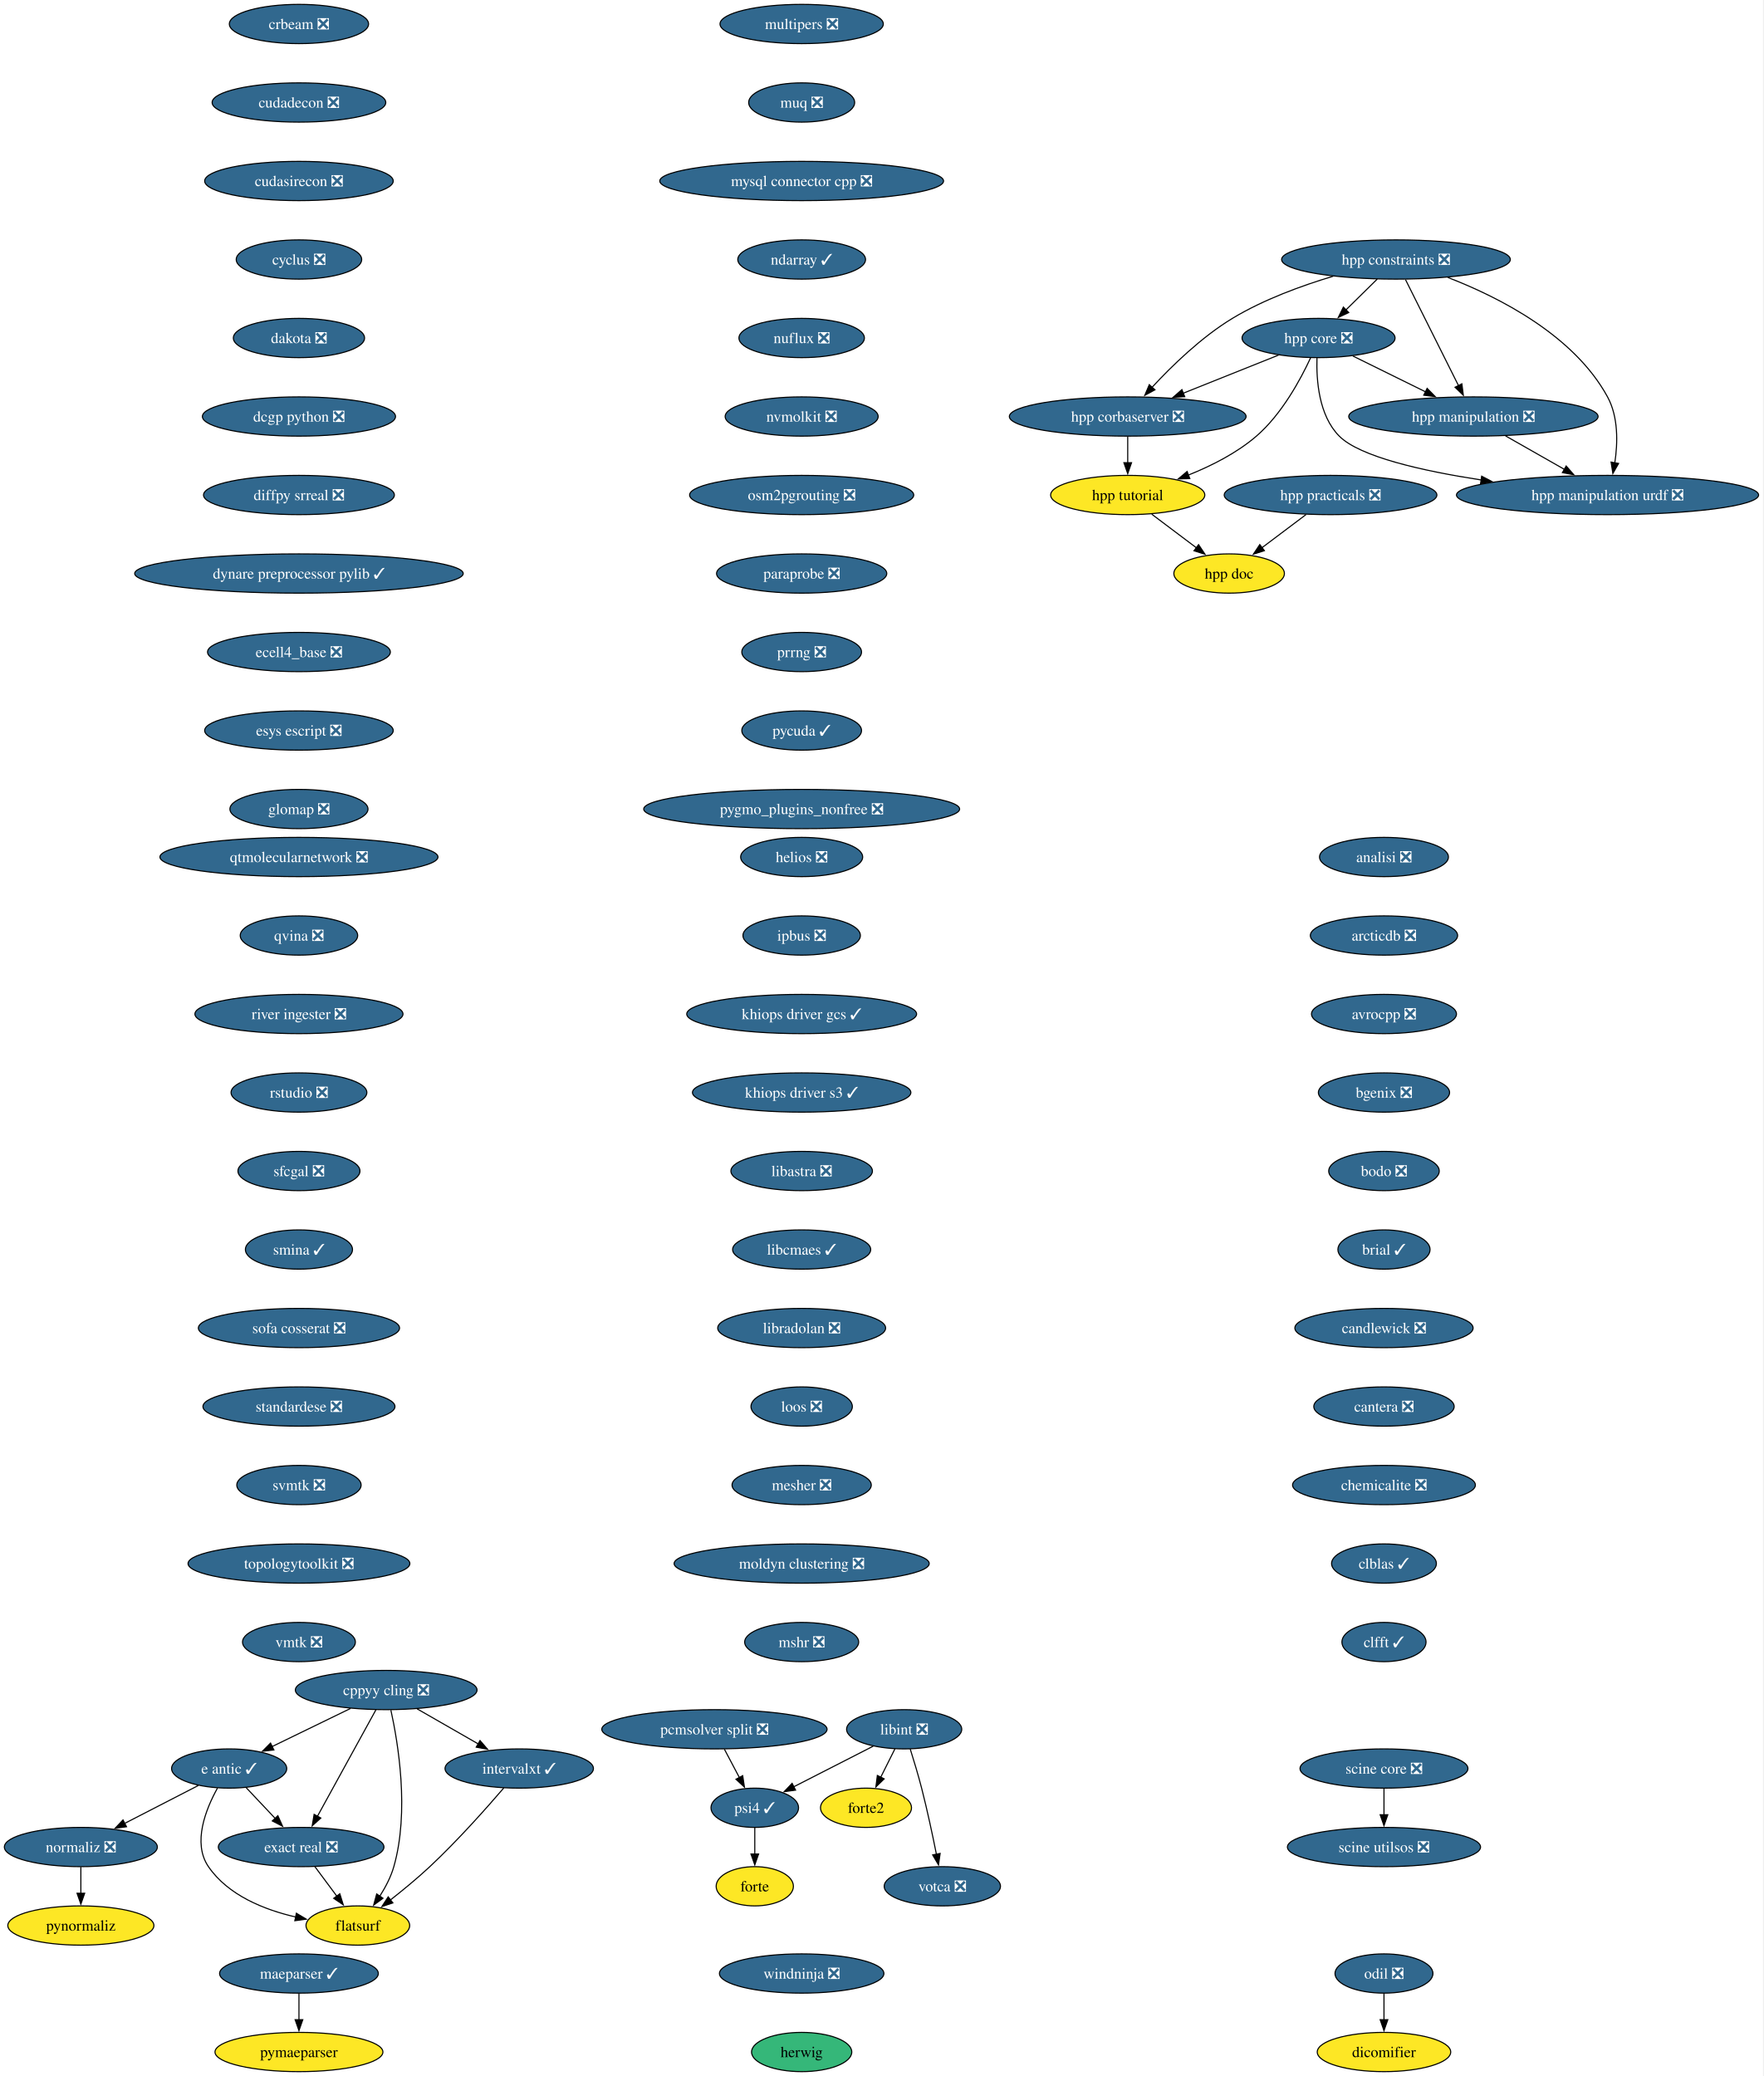
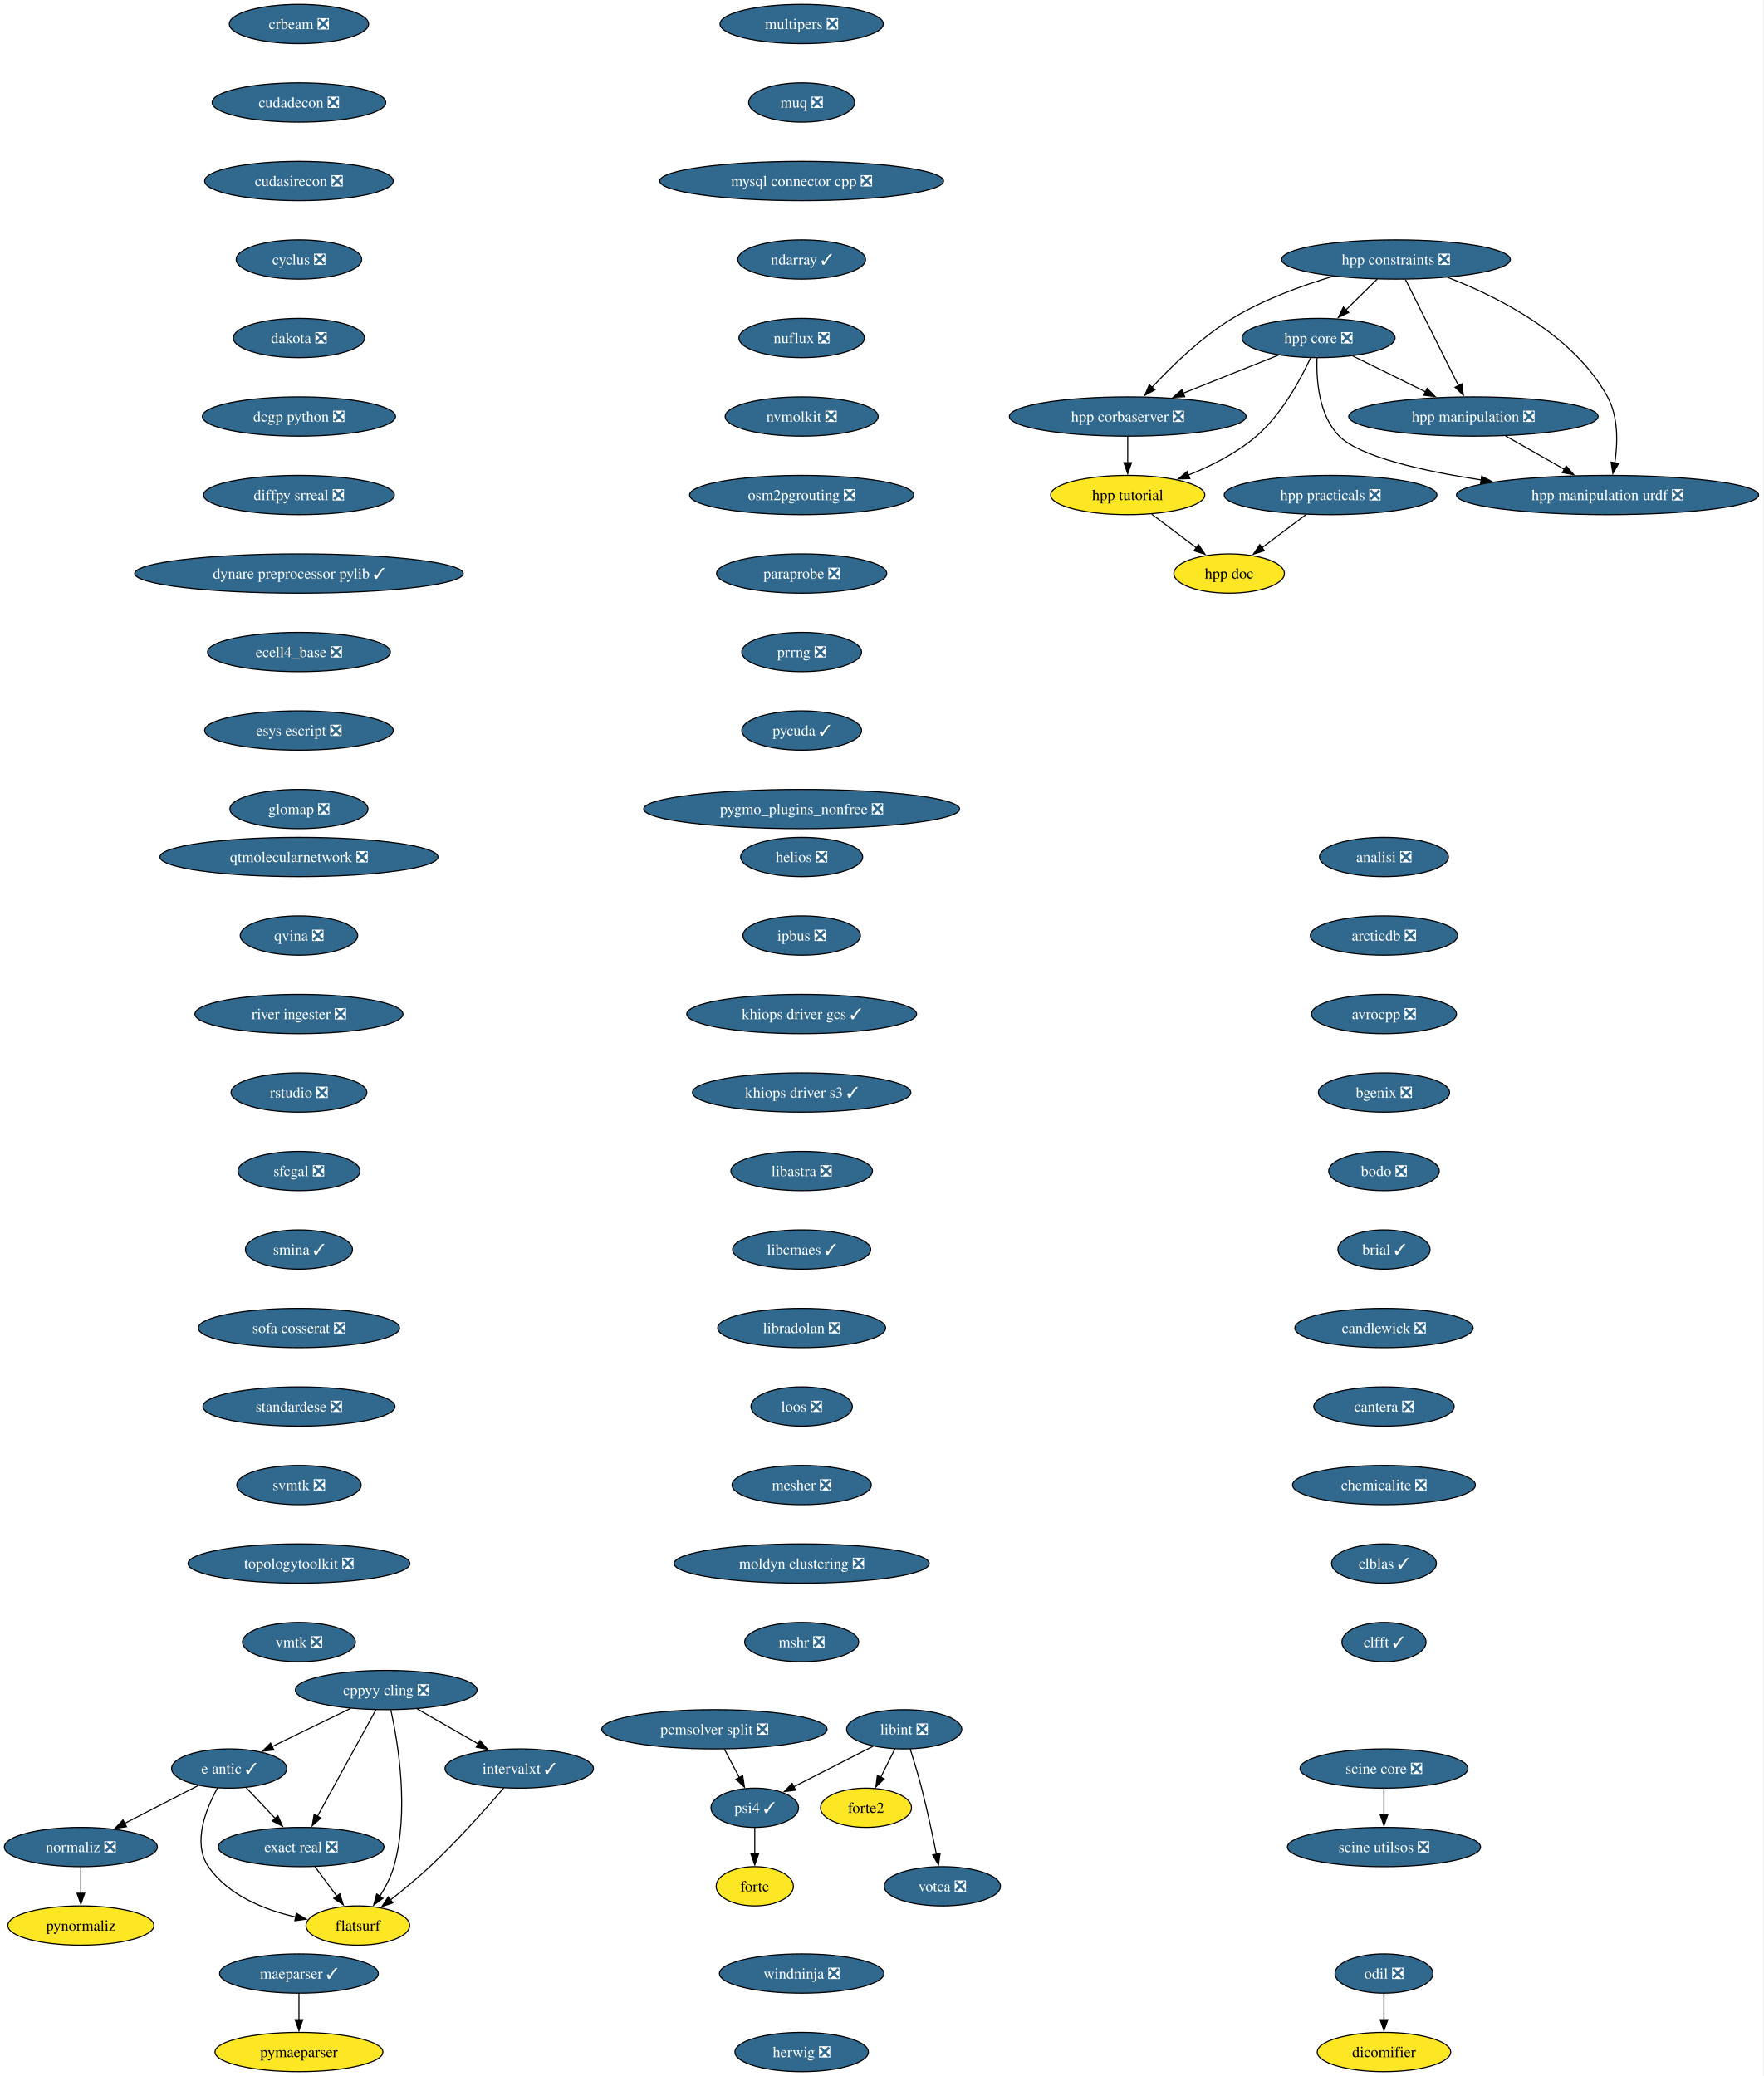
<svg xmlns="http://www.w3.org/2000/svg" xmlns:xlink="http://www.w3.org/1999/xlink" width="1617pt" height="1904pt" viewBox="0.00 0.00 1617.00 1904.00">
  <g id="graph0" class="graph" transform="scale(1 1) rotate(0) translate(4 1900)">
    <polygon fill="white" stroke="none" points="-4,4 -4,-1900 1612.69,-1900 1612.69,4 -4,4" />
    <g id="node1" class="node">
      <g id="a_node1">
        <a xlink:href="https://github.com/conda-forge/analisi-feedstock/pull/40" xlink:title="analisi ❎">
          <ellipse fill="#31688e" stroke="black" cx="1265.15" cy="-1114" rx="59.1" ry="18" />
          <text xml:space="preserve" text-anchor="middle" x="1265.15" y="-1109.33" font-family="Times,serif" font-size="14.00" fill="white">analisi ❎</text>
        </a>
      </g>
    </g>
    <g id="node2" class="node">
      <g id="a_node2">
        <a xlink:href="https://github.com/conda-forge/arcticdb-feedstock/pull/616" xlink:title="arcticdb ❎">
          <ellipse fill="#31688e" stroke="black" cx="1265.15" cy="-1042" rx="67.52" ry="18" />
          <text xml:space="preserve" text-anchor="middle" x="1265.15" y="-1037.33" font-family="Times,serif" font-size="14.00" fill="white">arcticdb ❎</text>
        </a>
      </g>
    </g>
    <g id="node3" class="node">
      <g id="a_node3">
        <a xlink:href="https://github.com/conda-forge/avrocpp-feedstock/pull/38" xlink:title="avrocpp ❎">
          <ellipse fill="#31688e" stroke="black" cx="1265.15" cy="-970" rx="66.47" ry="18" />
          <text xml:space="preserve" text-anchor="middle" x="1265.15" y="-965.33" font-family="Times,serif" font-size="14.00" fill="white">avrocpp ❎</text>
        </a>
      </g>
    </g>
    <g id="node4" class="node">
      <g id="a_node4">
        <a xlink:href="https://github.com/conda-forge/bgenix-feedstock/pull/33" xlink:title="bgenix ❎">
          <ellipse fill="#31688e" stroke="black" cx="1265.15" cy="-898" rx="60.15" ry="18" />
          <text xml:space="preserve" text-anchor="middle" x="1265.15" y="-893.33" font-family="Times,serif" font-size="14.00" fill="white">bgenix ❎</text>
        </a>
      </g>
    </g>
    <g id="node5" class="node">
      <g id="a_node5">
        <a xlink:href="https://github.com/conda-forge/bodo-feedstock/pull/64" xlink:title="bodo ❎">
          <ellipse fill="#31688e" stroke="black" cx="1265.15" cy="-826" rx="50.68" ry="18" />
          <text xml:space="preserve" text-anchor="middle" x="1265.15" y="-821.33" font-family="Times,serif" font-size="14.00" fill="white">bodo ❎</text>
        </a>
      </g>
    </g>
    <g id="node6" class="node">
      <g id="a_node6">
        <a xlink:href="https://github.com/conda-forge/brial-feedstock/pull/44" xlink:title="brial ✓">
          <ellipse fill="#31688e" stroke="black" cx="1265.15" cy="-754" rx="42.26" ry="18" />
          <text xml:space="preserve" text-anchor="middle" x="1265.15" y="-749.33" font-family="Times,serif" font-size="14.00" fill="white">brial ✓</text>
        </a>
      </g>
    </g>
    <g id="node7" class="node">
      <g id="a_node7">
        <a xlink:href="https://github.com/conda-forge/candlewick-feedstock/pull/38" xlink:title="candlewick ❎">
          <ellipse fill="#31688e" stroke="black" cx="1265.15" cy="-682" rx="81.72" ry="18" />
          <text xml:space="preserve" text-anchor="middle" x="1265.15" y="-677.33" font-family="Times,serif" font-size="14.00" fill="white">candlewick ❎</text>
        </a>
      </g>
    </g>
    <g id="node8" class="node">
      <g id="a_node8">
        <a xlink:href="https://github.com/conda-forge/cantera-feedstock/pull/72" xlink:title="cantera ❎">
          <ellipse fill="#31688e" stroke="black" cx="1265.15" cy="-610" rx="64.36" ry="18" />
          <text xml:space="preserve" text-anchor="middle" x="1265.15" y="-605.33" font-family="Times,serif" font-size="14.00" fill="white">cantera ❎</text>
        </a>
      </g>
    </g>
    <g id="node9" class="node">
      <g id="a_node9">
        <a xlink:href="https://github.com/conda-forge/chemicalite-feedstock/pull/32" xlink:title="chemicalite ❎">
          <ellipse fill="#31688e" stroke="black" cx="1265.15" cy="-538" rx="83.83" ry="18" />
          <text xml:space="preserve" text-anchor="middle" x="1265.15" y="-533.33" font-family="Times,serif" font-size="14.00" fill="white">chemicalite ❎</text>
        </a>
      </g>
    </g>
    <g id="node10" class="node">
      <g id="a_node10">
        <a xlink:href="https://github.com/conda-forge/clblas-feedstock/pull/16" xlink:title="clblas ✓">
          <ellipse fill="#31688e" stroke="black" cx="1265.15" cy="-466" rx="48.05" ry="18" />
          <text xml:space="preserve" text-anchor="middle" x="1265.15" y="-461.32" font-family="Times,serif" font-size="14.00" fill="white">clblas ✓</text>
        </a>
      </g>
    </g>
    <g id="node11" class="node">
      <g id="a_node11">
        <a xlink:href="https://github.com/conda-forge/clfft-feedstock/pull/21" xlink:title="clfft ✓">
          <ellipse fill="#31688e" stroke="black" cx="1265.15" cy="-394" rx="38.58" ry="18" />
          <text xml:space="preserve" text-anchor="middle" x="1265.15" y="-389.32" font-family="Times,serif" font-size="14.00" fill="white">clfft ✓</text>
        </a>
      </g>
    </g>
    <g id="node12" class="node">
      <g id="a_node12">
        <a xlink:href="https://github.com/conda-forge/cppyy-cling-feedstock/pull/85" xlink:title="cppyy cling ❎">
          <ellipse fill="#31688e" stroke="black" cx="350.15" cy="-350" rx="83.3" ry="18" />
          <text xml:space="preserve" text-anchor="middle" x="350.15" y="-345.32" font-family="Times,serif" font-size="14.00" fill="white">cppyy cling ❎</text>
        </a>
      </g>
    </g>
    <g id="node13" class="node">
      <g id="a_node13">
        <a xlink:href="https://github.com/conda-forge/e-antic-feedstock/pull/76" xlink:title="e antic ✓">
          <ellipse fill="#31688e" stroke="black" cx="206.15" cy="-278" rx="52.79" ry="18" />
          <text xml:space="preserve" text-anchor="middle" x="206.15" y="-273.32" font-family="Times,serif" font-size="14.00" fill="white">e antic ✓</text>
        </a>
      </g>
    </g>
    <g id="edge11" class="edge">
      <path fill="none" stroke="black" d="M317.47,-333.12C296.13,-322.74 268.13,-309.13 245.55,-298.15" />
      <polygon fill="black" stroke="black" points="247.16,-295.04 236.64,-293.82 244.1,-301.34 247.16,-295.04" />
    </g>
    <g id="node14" class="node">
      <g id="a_node14">
        <a xlink:href="https://github.com/conda-forge/exact-real-feedstock/pull/41" xlink:title="exact real ❎">
          <ellipse fill="#31688e" stroke="black" cx="272.15" cy="-206" rx="75.94" ry="18" />
          <text xml:space="preserve" text-anchor="middle" x="272.15" y="-201.33" font-family="Times,serif" font-size="14.00" fill="white">exact real ❎</text>
        </a>
      </g>
    </g>
    <g id="edge12" class="edge">
      <path fill="none" stroke="black" d="M340.74,-331.87C327.39,-307.56 302.81,-262.82 286.99,-234.01" />
      <polygon fill="black" stroke="black" points="290.2,-232.6 282.32,-225.52 284.07,-235.97 290.2,-232.6" />
    </g>
    <g id="node15" class="node">
      <g id="a_node15">
        <a xlink:href="https://github.com/conda-forge/flatsurf-feedstock" xlink:title="flatsurf">
          <ellipse fill="#fde725" stroke="black" cx="324.15" cy="-134" rx="47.53" ry="18" />
          <text xml:space="preserve" text-anchor="middle" x="324.15" y="-129.32" font-family="Times,serif" font-size="14.00">flatsurf</text>
        </a>
      </g>
    </g>
    <g id="edge13" class="edge">
      <path fill="none" stroke="black" d="M354.43,-331.66C361.05,-301.69 371.61,-238.57 357.15,-188 354.44,-178.52 349.48,-169.08 344.23,-160.85" />
      <polygon fill="black" stroke="black" points="347.2,-159 338.65,-152.74 341.43,-162.96 347.2,-159" />
    </g>
    <g id="node16" class="node">
      <g id="a_node16">
        <a xlink:href="https://github.com/conda-forge/intervalxt-feedstock/pull/37" xlink:title="intervalxt ✓">
          <ellipse fill="#31688e" stroke="black" cx="472.15" cy="-278" rx="68.04" ry="18" />
          <text xml:space="preserve" text-anchor="middle" x="472.15" y="-273.32" font-family="Times,serif" font-size="14.00" fill="white">intervalxt ✓</text>
        </a>
      </g>
    </g>
    <g id="edge14" class="edge">
      <path fill="none" stroke="black" d="M378.45,-332.76C395.12,-323.2 416.41,-310.98 434.49,-300.61" />
      <polygon fill="black" stroke="black" points="436.18,-303.67 443.11,-295.66 432.7,-297.6 436.18,-303.67" />
    </g>
    <g id="edge15" class="edge">
      <path fill="none" stroke="black" d="M221.79,-260.41C229.73,-251.99 239.54,-241.58 248.39,-232.2" />
      <polygon fill="black" stroke="black" points="250.81,-234.73 255.12,-225.06 245.72,-229.93 250.81,-234.73" />
    </g>
    <g id="edge16" class="edge">
      <path fill="none" stroke="black" d="M195.45,-260.1C184.86,-241.01 172.23,-209.76 187.15,-188 205.18,-161.7 238.27,-148.45 267.42,-141.77" />
      <polygon fill="black" stroke="black" points="267.78,-145.27 276.87,-139.83 266.37,-138.41 267.78,-145.27" />
    </g>
    <g id="node17" class="node">
      <g id="a_node17">
        <a xlink:href="https://github.com/conda-forge/normaliz-feedstock/pull/66" xlink:title="normaliz ❎">
          <ellipse fill="#31688e" stroke="black" cx="70.15" cy="-206" rx="70.15" ry="18" />
          <text xml:space="preserve" text-anchor="middle" x="70.15" y="-201.33" font-family="Times,serif" font-size="14.00" fill="white">normaliz ❎</text>
        </a>
      </g>
    </g>
    <g id="edge17" class="edge">
      <path fill="none" stroke="black" d="M177.97,-262.5C158.36,-252.4 131.92,-238.79 110.14,-227.58" />
      <polygon fill="black" stroke="black" points="112.02,-224.61 101.53,-223.15 108.81,-230.84 112.02,-224.61" />
    </g>
    <g id="edge18" class="edge">
      <path fill="none" stroke="black" d="M284.74,-188.05C290.81,-179.89 298.22,-169.91 304.97,-160.82" />
      <polygon fill="black" stroke="black" points="307.62,-163.12 310.78,-153 302,-158.94 307.62,-163.12" />
    </g>
    <g id="edge19" class="edge">
      <path fill="none" stroke="black" d="M458.03,-260.23C442.22,-241.8 415.48,-211.67 390.15,-188 378.8,-177.39 365.56,-166.51 353.94,-157.38" />
      <polygon fill="black" stroke="black" points="356.27,-154.76 346.22,-151.41 351.99,-160.3 356.27,-154.76" />
    </g>
    <g id="node28" class="node">
      <g id="a_node28">
        <a xlink:href="https://github.com/conda-forge/pynormaliz-feedstock" xlink:title="pynormaliz">
          <ellipse fill="#fde725" stroke="black" cx="70.15" cy="-134" rx="66.99" ry="18" />
          <text xml:space="preserve" text-anchor="middle" x="70.15" y="-129.32" font-family="Times,serif" font-size="14.00">pynormaliz</text>
        </a>
      </g>
    </g>
    <g id="edge28" class="edge">
      <path fill="none" stroke="black" d="M70.15,-187.7C70.15,-180.41 70.15,-171.73 70.15,-163.54" />
      <polygon fill="black" stroke="black" points="73.65,-163.62 70.15,-153.62 66.65,-163.62 73.65,-163.62" />
    </g>
    <g id="node18" class="node">
      <g id="a_node18">
        <a xlink:href="https://github.com/conda-forge/crbeam-feedstock/pull/3" xlink:title="crbeam ❎">
          <ellipse fill="#31688e" stroke="black" cx="270.15" cy="-1878" rx="63.84" ry="18" />
          <text xml:space="preserve" text-anchor="middle" x="270.15" y="-1873.33" font-family="Times,serif" font-size="14.00" fill="white">crbeam ❎</text>
        </a>
      </g>
    </g>
    <g id="node19" class="node">
      <g id="a_node19">
        <a xlink:href="https://github.com/conda-forge/cudadecon-feedstock/pull/36" xlink:title="cudadecon ❎">
          <ellipse fill="#31688e" stroke="black" cx="270.15" cy="-1806" rx="79.62" ry="18" />
          <text xml:space="preserve" text-anchor="middle" x="270.15" y="-1801.33" font-family="Times,serif" font-size="14.00" fill="white">cudadecon ❎</text>
        </a>
      </g>
    </g>
    <g id="node20" class="node">
      <g id="a_node20">
        <a xlink:href="https://github.com/conda-forge/cudasirecon-feedstock/pull/34" xlink:title="cudasirecon ❎">
          <ellipse fill="#31688e" stroke="black" cx="270.15" cy="-1734" rx="86.46" ry="18" />
          <text xml:space="preserve" text-anchor="middle" x="270.15" y="-1729.33" font-family="Times,serif" font-size="14.00" fill="white">cudasirecon ❎</text>
        </a>
      </g>
    </g>
    <g id="node21" class="node">
      <g id="a_node21">
        <a xlink:href="https://github.com/conda-forge/cyclus-feedstock/pull/113" xlink:title="cyclus ❎">
          <ellipse fill="#31688e" stroke="black" cx="270.15" cy="-1662" rx="57.52" ry="18" />
          <text xml:space="preserve" text-anchor="middle" x="270.15" y="-1657.33" font-family="Times,serif" font-size="14.00" fill="white">cyclus ❎</text>
        </a>
      </g>
    </g>
    <g id="node22" class="node">
      <g id="a_node22">
        <a xlink:href="https://github.com/conda-forge/dakota-feedstock/pull/62" xlink:title="dakota ❎">
          <ellipse fill="#31688e" stroke="black" cx="270.15" cy="-1590" rx="60.15" ry="18" />
          <text xml:space="preserve" text-anchor="middle" x="270.15" y="-1585.33" font-family="Times,serif" font-size="14.00" fill="white">dakota ❎</text>
        </a>
      </g>
    </g>
    <g id="node23" class="node">
      <g id="a_node23">
        <a xlink:href="https://github.com/conda-forge/dcgp-python-feedstock/pull/34" xlink:title="dcgp python ❎">
          <ellipse fill="#31688e" stroke="black" cx="270.15" cy="-1518" rx="88.56" ry="18" />
          <text xml:space="preserve" text-anchor="middle" x="270.15" y="-1513.33" font-family="Times,serif" font-size="14.00" fill="white">dcgp python ❎</text>
        </a>
      </g>
    </g>
    <g id="node24" class="node">
      <g id="a_node24">
        <a xlink:href="https://github.com/conda-forge/diffpy.srreal-feedstock/pull/4" xlink:title="diffpy srreal ❎">
          <ellipse fill="#31688e" stroke="black" cx="270.15" cy="-1446" rx="87.51" ry="18" />
          <text xml:space="preserve" text-anchor="middle" x="270.15" y="-1441.33" font-family="Times,serif" font-size="14.00" fill="white">diffpy srreal ❎</text>
        </a>
      </g>
    </g>
    <g id="node26" class="node">
      <g id="a_node26">
        <a xlink:href="https://github.com/conda-forge/dynare-preprocessor-pylib-feedstock/pull/15" xlink:title="dynare preprocessor pylib ✓">
          <ellipse fill="#31688e" stroke="black" cx="270.15" cy="-1374" rx="150.64" ry="18" />
          <text xml:space="preserve" text-anchor="middle" x="270.15" y="-1369.33" font-family="Times,serif" font-size="14.00" fill="white">dynare preprocessor pylib ✓</text>
        </a>
      </g>
    </g>
    <g id="node25" class="node">
      <g id="a_node25">
        <a xlink:href="https://github.com/conda-forge/dicomifier-feedstock" xlink:title="dicomifier">
          <ellipse fill="#fde725" stroke="black" cx="1265.15" cy="-18" rx="61.2" ry="18" />
          <text xml:space="preserve" text-anchor="middle" x="1265.15" y="-13.32" font-family="Times,serif" font-size="14.00">dicomifier</text>
        </a>
      </g>
    </g>
    <g id="node27" class="node">
      <g id="a_node27">
        <a xlink:href="https://github.com/conda-forge/ecell4_base-feedstock/pull/38" xlink:title="ecell4_base ❎">
          <ellipse fill="#31688e" stroke="black" cx="270.15" cy="-1302" rx="83.83" ry="18" />
          <text xml:space="preserve" text-anchor="middle" x="270.15" y="-1297.33" font-family="Times,serif" font-size="14.00" fill="white">ecell4_base ❎</text>
        </a>
      </g>
    </g>
    <g id="node29" class="node">
      <g id="a_node29">
        <a xlink:href="https://github.com/conda-forge/esys-escript-feedstock/pull/84" xlink:title="esys escript ❎">
          <ellipse fill="#31688e" stroke="black" cx="270.15" cy="-1230" rx="86.46" ry="18" />
          <text xml:space="preserve" text-anchor="middle" x="270.15" y="-1225.33" font-family="Times,serif" font-size="14.00" fill="white">esys escript ❎</text>
        </a>
      </g>
    </g>
    <g id="node30" class="node">
      <g id="a_node30">
        <a xlink:href="https://github.com/conda-forge/glomap-feedstock/pull/10" xlink:title="glomap ❎">
          <ellipse fill="#31688e" stroke="black" cx="270.15" cy="-1158" rx="63.31" ry="18" />
          <text xml:space="preserve" text-anchor="middle" x="270.15" y="-1153.33" font-family="Times,serif" font-size="14.00" fill="white">glomap ❎</text>
        </a>
      </g>
    </g>
    <g id="node31" class="node">
      <g id="a_node31">
        <a xlink:href="https://github.com/conda-forge/forte-feedstock" xlink:title="forte">
          <ellipse fill="#fde725" stroke="black" cx="688.15" cy="-170" rx="35.42" ry="18" />
          <text xml:space="preserve" text-anchor="middle" x="688.15" y="-165.32" font-family="Times,serif" font-size="14.00">forte</text>
        </a>
      </g>
    </g>
    <g id="node32" class="node">
      <g id="a_node32">
        <a xlink:href="https://github.com/conda-forge/forte2-feedstock" xlink:title="forte2">
          <ellipse fill="#fde725" stroke="black" cx="790.15" cy="-242" rx="41.74" ry="18" />
          <text xml:space="preserve" text-anchor="middle" x="790.15" y="-237.32" font-family="Times,serif" font-size="14.00">forte2</text>
        </a>
      </g>
    </g>
    <g id="node33" class="node">
      <g id="a_node33">
        <a xlink:href="https://github.com/conda-forge/helios-feedstock/pull/37" xlink:title="helios ❎">
          <ellipse fill="#31688e" stroke="black" cx="731.15" cy="-1114" rx="55.94" ry="18" />
          <text xml:space="preserve" text-anchor="middle" x="731.15" y="-1109.33" font-family="Times,serif" font-size="14.00" fill="white">helios ❎</text>
        </a>
      </g>
    </g>
    <g id="node34" class="node">
      <g id="a_node34">
        <a xlink:href="https://github.com/conda-forge/ipbus-feedstock/pull/1" xlink:title="ipbus ❎">
          <ellipse fill="#31688e" stroke="black" cx="731.15" cy="-1042" rx="53.84" ry="18" />
          <text xml:space="preserve" text-anchor="middle" x="731.15" y="-1037.33" font-family="Times,serif" font-size="14.00" fill="white">ipbus ❎</text>
        </a>
      </g>
    </g>
    <g id="node43" class="node">
      <g id="a_node43">
        <a xlink:href="https://github.com/conda-forge/khiops-driver-gcs-feedstock/pull/15" xlink:title="khiops driver gcs ✓">
          <ellipse fill="#31688e" stroke="black" cx="731.15" cy="-970" rx="105.4" ry="18" />
          <text xml:space="preserve" text-anchor="middle" x="731.15" y="-965.33" font-family="Times,serif" font-size="14.00" fill="white">khiops driver gcs ✓</text>
        </a>
      </g>
    </g>
    <g id="node35" class="node">
      <g id="a_node35">
        <a xlink:href="https://github.com/conda-forge/hpp-constraints-feedstock/pull/34" xlink:title="hpp constraints ❎">
          <ellipse fill="#31688e" stroke="black" cx="1276.15" cy="-1662" rx="104.87" ry="18" />
          <text xml:space="preserve" text-anchor="middle" x="1276.15" y="-1657.33" font-family="Times,serif" font-size="14.00" fill="white">hpp constraints ❎</text>
        </a>
      </g>
    </g>
    <g id="node36" class="node">
      <g id="a_node36">
        <a xlink:href="https://github.com/conda-forge/hpp-corbaserver-feedstock/pull/32" xlink:title="hpp corbaserver ❎">
          <ellipse fill="#31688e" stroke="black" cx="1030.15" cy="-1518" rx="108.55" ry="18" />
          <text xml:space="preserve" text-anchor="middle" x="1030.15" y="-1513.33" font-family="Times,serif" font-size="14.00" fill="white">hpp corbaserver ❎</text>
        </a>
      </g>
    </g>
    <g id="edge32" class="edge">
      <path fill="none" stroke="black" d="M1218.51,-1646.64C1189.54,-1637.97 1154.63,-1625.21 1126.15,-1608 1097.81,-1590.87 1070.64,-1564.42 1052.48,-1544.8" />
      <polygon fill="black" stroke="black" points="1055.12,-1542.5 1045.81,-1537.44 1049.94,-1547.2 1055.12,-1542.5" />
    </g>
    <g id="node37" class="node">
      <g id="a_node37">
        <a xlink:href="https://github.com/conda-forge/hpp-core-feedstock/pull/33" xlink:title="hpp core ❎">
          <ellipse fill="#31688e" stroke="black" cx="1205.15" cy="-1590" rx="70.15" ry="18" />
          <text xml:space="preserve" text-anchor="middle" x="1205.15" y="-1585.33" font-family="Times,serif" font-size="14.00" fill="white">hpp core ❎</text>
        </a>
      </g>
    </g>
    <g id="edge33" class="edge">
      <path fill="none" stroke="black" d="M1258.96,-1644.05C1250.33,-1635.54 1239.7,-1625.07 1230.18,-1615.68" />
      <polygon fill="black" stroke="black" points="1232.83,-1613.38 1223.26,-1608.85 1227.92,-1618.36 1232.83,-1613.38" />
    </g>
    <g id="node38" class="node">
      <g id="a_node38">
        <a xlink:href="https://github.com/conda-forge/hpp-manipulation-feedstock/pull/32" xlink:title="hpp manipulation ❎">
          <ellipse fill="#31688e" stroke="black" cx="1347.15" cy="-1518" rx="114.34" ry="18" />
          <text xml:space="preserve" text-anchor="middle" x="1347.15" y="-1513.33" font-family="Times,serif" font-size="14.00" fill="white">hpp manipulation ❎</text>
        </a>
      </g>
    </g>
    <g id="edge34" class="edge">
      <path fill="none" stroke="black" d="M1284.86,-1643.59C1297,-1619.29 1319.16,-1574.97 1333.51,-1546.27" />
      <polygon fill="black" stroke="black" points="1336.58,-1547.97 1337.92,-1537.46 1330.31,-1544.84 1336.58,-1547.97" />
    </g>
    <g id="node39" class="node">
      <g id="a_node39">
        <a xlink:href="https://github.com/conda-forge/hpp-manipulation-urdf-feedstock/pull/30" xlink:title="hpp manipulation urdf ❎">
          <ellipse fill="#31688e" stroke="black" cx="1470.15" cy="-1446" rx="138.54" ry="18" />
          <text xml:space="preserve" text-anchor="middle" x="1470.15" y="-1441.33" font-family="Times,serif" font-size="14.00" fill="white">hpp manipulation urdf ❎</text>
        </a>
      </g>
    </g>
    <g id="edge35" class="edge">
      <path fill="none" stroke="black" d="M1323.71,-1645.53C1370.5,-1627.47 1439.27,-1592.63 1470.15,-1536 1480.16,-1517.64 1479.59,-1493.81 1476.82,-1475.44" />
      <polygon fill="black" stroke="black" points="1480.29,-1474.95 1475.05,-1465.75 1473.4,-1476.21 1480.29,-1474.95" />
    </g>
    <g id="node40" class="node">
      <g id="a_node40">
        <a xlink:href="https://github.com/conda-forge/hpp-tutorial-feedstock" xlink:title="hpp tutorial">
          <ellipse fill="#fde725" stroke="black" cx="1030.15" cy="-1446" rx="70.68" ry="18" />
          <text xml:space="preserve" text-anchor="middle" x="1030.15" y="-1441.33" font-family="Times,serif" font-size="14.00">hpp tutorial</text>
        </a>
      </g>
    </g>
    <g id="edge36" class="edge">
      <path fill="none" stroke="black" d="M1030.15,-1499.7C1030.15,-1492.41 1030.15,-1483.73 1030.15,-1475.54" />
      <polygon fill="black" stroke="black" points="1033.65,-1475.62 1030.15,-1465.62 1026.65,-1475.62 1033.65,-1475.62" />
    </g>
    <g id="edge37" class="edge">
      <path fill="none" stroke="black" d="M1168.46,-1574.33C1143.05,-1564.16 1108.87,-1550.49 1080.86,-1539.28" />
      <polygon fill="black" stroke="black" points="1082.44,-1536.15 1071.86,-1535.68 1079.84,-1542.65 1082.44,-1536.15" />
    </g>
    <g id="edge38" class="edge">
      <path fill="none" stroke="black" d="M1236.66,-1573.46C1256.25,-1563.81 1281.73,-1551.25 1303.27,-1540.63" />
      <polygon fill="black" stroke="black" points="1304.72,-1543.82 1312.14,-1536.26 1301.62,-1537.54 1304.72,-1543.82" />
    </g>
    <g id="edge39" class="edge">
      <path fill="none" stroke="black" d="M1203.71,-1571.7C1203.05,-1551.63 1205.29,-1518.9 1224.15,-1500 1243.03,-1481.09 1300.03,-1468.15 1354.41,-1459.79" />
      <polygon fill="black" stroke="black" points="1354.73,-1463.28 1364.11,-1458.35 1353.7,-1456.36 1354.73,-1463.28" />
    </g>
    <g id="edge40" class="edge">
      <path fill="none" stroke="black" d="M1197.85,-1571.82C1188.75,-1552.17 1171.49,-1520.13 1148.15,-1500 1130.11,-1484.44 1106.76,-1472.68 1085.6,-1464.23" />
      <polygon fill="black" stroke="black" points="1087.1,-1461.06 1076.51,-1460.77 1084.61,-1467.6 1087.1,-1461.06" />
    </g>
    <g id="edge41" class="edge">
      <path fill="none" stroke="black" d="M1376.61,-1500.23C1392.77,-1491.04 1413.03,-1479.51 1430.55,-1469.54" />
      <polygon fill="black" stroke="black" points="1432.23,-1472.61 1439.19,-1464.62 1428.76,-1466.53 1432.23,-1472.61" />
    </g>
    <g id="node41" class="node">
      <g id="a_node41">
        <a xlink:href="https://github.com/conda-forge/hpp-doc-feedstock" xlink:title="hpp doc">
          <ellipse fill="#fde725" stroke="black" cx="1123.15" cy="-1374" rx="50.68" ry="18" />
          <text xml:space="preserve" text-anchor="middle" x="1123.15" y="-1369.33" font-family="Times,serif" font-size="14.00">hpp doc</text>
        </a>
      </g>
    </g>
    <g id="edge42" class="edge">
      <path fill="none" stroke="black" d="M1052.19,-1428.41C1064.5,-1419.15 1080,-1407.48 1093.37,-1397.41" />
      <polygon fill="black" stroke="black" points="1095.13,-1400.47 1101.02,-1391.66 1090.92,-1394.88 1095.13,-1400.47" />
    </g>
    <g id="node42" class="node">
      <g id="a_node42">
        <a xlink:href="https://github.com/conda-forge/hpp-practicals-feedstock/pull/15" xlink:title="hpp practicals ❎">
          <ellipse fill="#31688e" stroke="black" cx="1216.15" cy="-1446" rx="97.51" ry="18" />
          <text xml:space="preserve" text-anchor="middle" x="1216.15" y="-1441.33" font-family="Times,serif" font-size="14.00" fill="white">hpp practicals ❎</text>
        </a>
      </g>
    </g>
    <g id="edge43" class="edge">
      <path fill="none" stroke="black" d="M1193.64,-1428.05C1181.52,-1418.94 1166.42,-1407.57 1153.31,-1397.7" />
      <polygon fill="black" stroke="black" points="1155.48,-1394.96 1145.39,-1391.74 1151.27,-1400.55 1155.48,-1394.96" />
    </g>
    <g id="node44" class="node">
      <g id="a_node44">
        <a xlink:href="https://github.com/conda-forge/khiops-driver-s3-feedstock/pull/19" xlink:title="khiops driver s3 ✓">
          <ellipse fill="#31688e" stroke="black" cx="731.15" cy="-898" rx="100.14" ry="18" />
          <text xml:space="preserve" text-anchor="middle" x="731.15" y="-893.33" font-family="Times,serif" font-size="14.00" fill="white">khiops driver s3 ✓</text>
        </a>
      </g>
    </g>
    <g id="node45" class="node">
      <g id="a_node45">
        <a xlink:href="https://github.com/conda-forge/libastra-feedstock/pull/38" xlink:title="libastra ❎">
          <ellipse fill="#31688e" stroke="black" cx="731.15" cy="-826" rx="64.89" ry="18" />
          <text xml:space="preserve" text-anchor="middle" x="731.15" y="-821.33" font-family="Times,serif" font-size="14.00" fill="white">libastra ❎</text>
        </a>
      </g>
    </g>
    <g id="node46" class="node">
      <g id="a_node46">
        <a xlink:href="https://github.com/conda-forge/libcmaes-feedstock/pull/53" xlink:title="libcmaes ✓">
          <ellipse fill="#31688e" stroke="black" cx="731.15" cy="-754" rx="63.31" ry="18" />
          <text xml:space="preserve" text-anchor="middle" x="731.15" y="-749.33" font-family="Times,serif" font-size="14.00" fill="white">libcmaes ✓</text>
        </a>
      </g>
    </g>
    <g id="node47" class="node">
      <g id="a_node47">
        <a xlink:href="https://github.com/conda-forge/libradolan-feedstock/pull/30" xlink:title="libradolan ❎">
          <ellipse fill="#31688e" stroke="black" cx="731.15" cy="-682" rx="76.99" ry="18" />
          <text xml:space="preserve" text-anchor="middle" x="731.15" y="-677.33" font-family="Times,serif" font-size="14.00" fill="white">libradolan ❎</text>
        </a>
      </g>
    </g>
    <g id="node51" class="node">
      <g id="a_node51">
        <a xlink:href="https://github.com/conda-forge/loos-feedstock/pull/34" xlink:title="loos ❎">
          <ellipse fill="#31688e" stroke="black" cx="731.15" cy="-610" rx="46.47" ry="18" />
          <text xml:space="preserve" text-anchor="middle" x="731.15" y="-605.33" font-family="Times,serif" font-size="14.00" fill="white">loos ❎</text>
        </a>
      </g>
    </g>
    <g id="node48" class="node">
      <g id="a_node48">
        <a xlink:href="https://github.com/conda-forge/libint-feedstock/pull/39" xlink:title="libint ❎">
          <ellipse fill="#31688e" stroke="black" cx="825.15" cy="-314" rx="52.79" ry="18" />
          <text xml:space="preserve" text-anchor="middle" x="825.15" y="-309.32" font-family="Times,serif" font-size="14.00" fill="white">libint ❎</text>
        </a>
      </g>
    </g>
    <g id="edge49" class="edge">
      <path fill="none" stroke="black" d="M816.68,-296.05C812.76,-288.23 808.02,-278.75 803.64,-269.98" />
      <polygon fill="black" stroke="black" points="806.82,-268.52 799.22,-261.14 800.56,-271.65 806.82,-268.52" />
    </g>
    <g id="node49" class="node">
      <g id="a_node49">
        <a xlink:href="https://github.com/conda-forge/psi4-feedstock/pull/70" xlink:title="psi4 ✓">
          <ellipse fill="#31688e" stroke="black" cx="688.15" cy="-242" rx="40.16" ry="18" />
          <text xml:space="preserve" text-anchor="middle" x="688.15" y="-237.32" font-family="Times,serif" font-size="14.00" fill="white">psi4 ✓</text>
        </a>
      </g>
    </g>
    <g id="edge50" class="edge">
      <path fill="none" stroke="black" d="M796.76,-298.5C775.56,-287.66 746.43,-272.78 723.68,-261.15" />
      <polygon fill="black" stroke="black" points="725.57,-258.19 715.08,-256.76 722.39,-264.42 725.57,-258.19" />
    </g>
    <g id="node50" class="node">
      <g id="a_node50">
        <a xlink:href="https://github.com/conda-forge/votca-feedstock/pull/34" xlink:title="votca ❎">
          <ellipse fill="#31688e" stroke="black" cx="860.15" cy="-170" rx="53.31" ry="18" />
          <text xml:space="preserve" text-anchor="middle" x="860.15" y="-165.32" font-family="Times,serif" font-size="14.00" fill="white">votca ❎</text>
        </a>
      </g>
    </g>
    <g id="edge51" class="edge">
      <path fill="none" stroke="black" d="M830.7,-295.92C833.96,-285.58 838.04,-272.1 841.15,-260 846.33,-239.86 851.21,-216.9 854.72,-199.35" />
      <polygon fill="black" stroke="black" points="858.13,-200.13 856.63,-189.65 851.27,-198.78 858.13,-200.13" />
    </g>
    <g id="edge52" class="edge">
      <path fill="none" stroke="black" d="M688.15,-223.7C688.15,-216.41 688.15,-207.73 688.15,-199.54" />
      <polygon fill="black" stroke="black" points="691.65,-199.62 688.15,-189.62 684.65,-199.62 691.65,-199.62" />
    </g>
    <g id="node52" class="node">
      <g id="a_node52">
        <a xlink:href="https://github.com/conda-forge/mesher-feedstock/pull/24" xlink:title="mesher ❎">
          <ellipse fill="#31688e" stroke="black" cx="731.15" cy="-538" rx="63.84" ry="18" />
          <text xml:space="preserve" text-anchor="middle" x="731.15" y="-533.33" font-family="Times,serif" font-size="14.00" fill="white">mesher ❎</text>
        </a>
      </g>
    </g>
    <g id="node55" class="node">
      <g id="a_node55">
        <a xlink:href="https://github.com/conda-forge/moldyn-clustering-feedstock/pull/13" xlink:title="moldyn clustering ❎">
          <ellipse fill="#31688e" stroke="black" cx="731.15" cy="-466" rx="116.97" ry="18" />
          <text xml:space="preserve" text-anchor="middle" x="731.15" y="-461.32" font-family="Times,serif" font-size="14.00" fill="white">moldyn clustering ❎</text>
        </a>
      </g>
    </g>
    <g id="node53" class="node">
      <g id="a_node53">
        <a xlink:href="https://github.com/conda-forge/maeparser-feedstock/pull/5" xlink:title="maeparser ✓">
          <ellipse fill="#31688e" stroke="black" cx="270.15" cy="-90" rx="72.78" ry="18" />
          <text xml:space="preserve" text-anchor="middle" x="270.15" y="-85.33" font-family="Times,serif" font-size="14.00" fill="white">maeparser ✓</text>
        </a>
      </g>
    </g>
    <g id="node54" class="node">
      <g id="a_node54">
        <a xlink:href="https://github.com/conda-forge/pymaeparser-feedstock" xlink:title="pymaeparser">
          <ellipse fill="#fde725" stroke="black" cx="270.15" cy="-18" rx="76.99" ry="18" />
          <text xml:space="preserve" text-anchor="middle" x="270.15" y="-13.32" font-family="Times,serif" font-size="14.00">pymaeparser</text>
        </a>
      </g>
    </g>
    <g id="edge55" class="edge">
      <path fill="none" stroke="black" d="M270.15,-71.7C270.15,-64.41 270.15,-55.73 270.15,-47.54" />
      <polygon fill="black" stroke="black" points="273.65,-47.62 270.15,-37.62 266.65,-47.62 273.65,-47.62" />
    </g>
    <g id="node56" class="node">
      <g id="a_node56">
        <a xlink:href="https://github.com/conda-forge/mshr-feedstock/pull/43" xlink:title="mshr ❎">
          <ellipse fill="#31688e" stroke="black" cx="731.15" cy="-394" rx="52.26" ry="18" />
          <text xml:space="preserve" text-anchor="middle" x="731.15" y="-389.32" font-family="Times,serif" font-size="14.00" fill="white">mshr ❎</text>
        </a>
      </g>
    </g>
    <g id="node57" class="node">
      <g id="a_node57">
        <a xlink:href="https://github.com/conda-forge/multipers-feedstock/pull/27" xlink:title="multipers ❎">
          <ellipse fill="#31688e" stroke="black" cx="731.15" cy="-1878" rx="74.88" ry="18" />
          <text xml:space="preserve" text-anchor="middle" x="731.15" y="-1873.33" font-family="Times,serif" font-size="14.00" fill="white">multipers ❎</text>
        </a>
      </g>
    </g>
    <g id="node58" class="node">
      <g id="a_node58">
        <a xlink:href="https://github.com/conda-forge/muq-feedstock/pull/62" xlink:title="muq ❎">
          <ellipse fill="#31688e" stroke="black" cx="731.15" cy="-1806" rx="48.58" ry="18" />
          <text xml:space="preserve" text-anchor="middle" x="731.15" y="-1801.33" font-family="Times,serif" font-size="14.00" fill="white">muq ❎</text>
        </a>
      </g>
    </g>
    <g id="node59" class="node">
      <g id="a_node59">
        <a xlink:href="https://github.com/conda-forge/mysql-connector-cpp-feedstock/pull/41" xlink:title="mysql connector cpp ❎">
          <ellipse fill="#31688e" stroke="black" cx="731.15" cy="-1734" rx="130.13" ry="18" />
          <text xml:space="preserve" text-anchor="middle" x="731.15" y="-1729.33" font-family="Times,serif" font-size="14.00" fill="white">mysql connector cpp ❎</text>
        </a>
      </g>
    </g>
    <g id="node60" class="node">
      <g id="a_node60">
        <a xlink:href="https://github.com/conda-forge/ndarray-feedstock/pull/32" xlink:title="ndarray ✓">
          <ellipse fill="#31688e" stroke="black" cx="731.15" cy="-1662" rx="58.57" ry="18" />
          <text xml:space="preserve" text-anchor="middle" x="731.15" y="-1657.33" font-family="Times,serif" font-size="14.00" fill="white">ndarray ✓</text>
        </a>
      </g>
    </g>
    <g id="node61" class="node">
      <g id="a_node61">
        <a xlink:href="https://github.com/conda-forge/nuflux-feedstock/pull/44" xlink:title="nuflux ❎">
          <ellipse fill="#31688e" stroke="black" cx="731.15" cy="-1590" rx="57.52" ry="18" />
          <text xml:space="preserve" text-anchor="middle" x="731.15" y="-1585.33" font-family="Times,serif" font-size="14.00" fill="white">nuflux ❎</text>
        </a>
      </g>
    </g>
    <g id="node62" class="node">
      <g id="a_node62">
        <a xlink:href="https://github.com/conda-forge/nvmolkit-feedstock/pull/22" xlink:title="nvmolkit ❎">
          <ellipse fill="#31688e" stroke="black" cx="731.15" cy="-1518" rx="70.15" ry="18" />
          <text xml:space="preserve" text-anchor="middle" x="731.15" y="-1513.33" font-family="Times,serif" font-size="14.00" fill="white">nvmolkit ❎</text>
        </a>
      </g>
    </g>
    <g id="node63" class="node">
      <g id="a_node63">
        <a xlink:href="https://github.com/conda-forge/osm2pgrouting-feedstock/pull/10" xlink:title="osm2pgrouting ❎">
          <ellipse fill="#31688e" stroke="black" cx="731.15" cy="-1446" rx="102.77" ry="18" />
          <text xml:space="preserve" text-anchor="middle" x="731.15" y="-1441.33" font-family="Times,serif" font-size="14.00" fill="white">osm2pgrouting ❎</text>
        </a>
      </g>
    </g>
    <g id="node65" class="node">
      <g id="a_node65">
        <a xlink:href="https://github.com/conda-forge/paraprobe-feedstock/pull/26" xlink:title="paraprobe ❎">
          <ellipse fill="#31688e" stroke="black" cx="731.15" cy="-1374" rx="78.04" ry="18" />
          <text xml:space="preserve" text-anchor="middle" x="731.15" y="-1369.33" font-family="Times,serif" font-size="14.00" fill="white">paraprobe ❎</text>
        </a>
      </g>
    </g>
    <g id="node64" class="node">
      <g id="a_node64">
        <a xlink:href="https://github.com/conda-forge/odil-feedstock/pull/42" xlink:title="odil ❎">
          <ellipse fill="#31688e" stroke="black" cx="1265.15" cy="-90" rx="44.9" ry="18" />
          <text xml:space="preserve" text-anchor="middle" x="1265.15" y="-85.33" font-family="Times,serif" font-size="14.00" fill="white">odil ❎</text>
        </a>
      </g>
    </g>
    <g id="edge64" class="edge">
      <path fill="none" stroke="black" d="M1265.15,-71.7C1265.15,-64.41 1265.15,-55.73 1265.15,-47.54" />
      <polygon fill="black" stroke="black" points="1268.65,-47.62 1265.15,-37.62 1261.65,-47.62 1268.65,-47.62" />
    </g>
    <g id="node66" class="node">
      <g id="a_node66">
        <a xlink:href="https://github.com/conda-forge/prrng-feedstock/pull/70" xlink:title="prrng ❎">
          <ellipse fill="#31688e" stroke="black" cx="731.15" cy="-1302" rx="54.89" ry="18" />
          <text xml:space="preserve" text-anchor="middle" x="731.15" y="-1297.33" font-family="Times,serif" font-size="14.00" fill="white">prrng ❎</text>
        </a>
      </g>
    </g>
    <g id="node68" class="node">
      <g id="a_node68">
        <a xlink:href="https://github.com/conda-forge/pycuda-feedstock/pull/55" xlink:title="pycuda ✓">
          <ellipse fill="#31688e" stroke="black" cx="731.15" cy="-1230" rx="54.89" ry="18" />
          <text xml:space="preserve" text-anchor="middle" x="731.15" y="-1225.33" font-family="Times,serif" font-size="14.00" fill="white">pycuda ✓</text>
        </a>
      </g>
    </g>
    <g id="node67" class="node">
      <g id="a_node67">
        <a xlink:href="https://github.com/conda-forge/pcmsolver-split-feedstock/pull/39" xlink:title="pcmsolver split ❎">
          <ellipse fill="#31688e" stroke="black" cx="651.15" cy="-314" rx="103.29" ry="18" />
          <text xml:space="preserve" text-anchor="middle" x="651.15" y="-309.32" font-family="Times,serif" font-size="14.00" fill="white">pcmsolver split ❎</text>
        </a>
      </g>
    </g>
    <g id="edge67" class="edge">
      <path fill="none" stroke="black" d="M660.3,-295.7C664.43,-287.87 669.42,-278.44 674.02,-269.73" />
      <polygon fill="black" stroke="black" points="677.08,-271.44 678.66,-260.96 670.89,-268.17 677.08,-271.44" />
    </g>
    <g id="node69" class="node">
      <g id="a_node69">
        <a xlink:href="https://github.com/conda-forge/pygmo_plugins_nonfree-feedstock/pull/50" xlink:title="pygmo_plugins_nonfree ❎">
          <ellipse fill="#31688e" stroke="black" cx="731.15" cy="-1158" rx="144.86" ry="18" />
          <text xml:space="preserve" text-anchor="middle" x="731.15" y="-1153.33" font-family="Times,serif" font-size="14.00" fill="white">pygmo_plugins_nonfree ❎</text>
        </a>
      </g>
    </g>
    <g id="node70" class="node">
      <g id="a_node70">
        <a xlink:href="https://github.com/conda-forge/qtmolecularnetwork-feedstock/pull/31" xlink:title="qtmolecularnetwork ❎">
          <ellipse fill="#31688e" stroke="black" cx="270.15" cy="-1114" rx="127.49" ry="18" />
          <text xml:space="preserve" text-anchor="middle" x="270.15" y="-1109.33" font-family="Times,serif" font-size="14.00" fill="white">qtmolecularnetwork ❎</text>
        </a>
      </g>
    </g>
    <g id="node71" class="node">
      <g id="a_node71">
        <a xlink:href="https://github.com/conda-forge/qvina-feedstock/pull/14" xlink:title="qvina ❎">
          <ellipse fill="#31688e" stroke="black" cx="270.15" cy="-1042" rx="53.84" ry="18" />
          <text xml:space="preserve" text-anchor="middle" x="270.15" y="-1037.33" font-family="Times,serif" font-size="14.00" fill="white">qvina ❎</text>
        </a>
      </g>
    </g>
    <g id="node72" class="node">
      <g id="a_node72">
        <a xlink:href="https://github.com/conda-forge/river-ingester-feedstock/pull/43" xlink:title="river ingester ❎">
          <ellipse fill="#31688e" stroke="black" cx="270.15" cy="-970" rx="95.4" ry="18" />
          <text xml:space="preserve" text-anchor="middle" x="270.15" y="-965.33" font-family="Times,serif" font-size="14.00" fill="white">river ingester ❎</text>
        </a>
      </g>
    </g>
    <g id="node73" class="node">
      <g id="a_node73">
        <a xlink:href="https://github.com/conda-forge/rstudio-feedstock/pull/48" xlink:title="rstudio ❎">
          <ellipse fill="#31688e" stroke="black" cx="270.15" cy="-898" rx="62.26" ry="18" />
          <text xml:space="preserve" text-anchor="middle" x="270.15" y="-893.33" font-family="Times,serif" font-size="14.00" fill="white">rstudio ❎</text>
        </a>
      </g>
    </g>
    <g id="node74" class="node">
      <g id="a_node74">
        <a xlink:href="https://github.com/conda-forge/sfcgal-feedstock/pull/2" xlink:title="sfcgal ❎">
          <ellipse fill="#31688e" stroke="black" cx="270.15" cy="-826" rx="55.94" ry="18" />
          <text xml:space="preserve" text-anchor="middle" x="270.15" y="-821.33" font-family="Times,serif" font-size="14.00" fill="white">sfcgal ❎</text>
        </a>
      </g>
    </g>
    <g id="node77" class="node">
      <g id="a_node77">
        <a xlink:href="https://github.com/conda-forge/smina-feedstock/pull/9" xlink:title="smina ✓">
          <ellipse fill="#31688e" stroke="black" cx="270.15" cy="-754" rx="49.1" ry="18" />
          <text xml:space="preserve" text-anchor="middle" x="270.15" y="-749.33" font-family="Times,serif" font-size="14.00" fill="white">smina ✓</text>
        </a>
      </g>
    </g>
    <g id="node75" class="node">
      <g id="a_node75">
        <a xlink:href="https://github.com/conda-forge/scine-core-feedstock/pull/18" xlink:title="scine core ❎">
          <ellipse fill="#31688e" stroke="black" cx="1265.15" cy="-278" rx="76.99" ry="18" />
          <text xml:space="preserve" text-anchor="middle" x="1265.15" y="-273.32" font-family="Times,serif" font-size="14.00" fill="white">scine core ❎</text>
        </a>
      </g>
    </g>
    <g id="node76" class="node">
      <g id="a_node76">
        <a xlink:href="https://github.com/conda-forge/scine-utilsos-feedstock/pull/18" xlink:title="scine utilsos ❎">
          <ellipse fill="#31688e" stroke="black" cx="1265.15" cy="-206" rx="88.56" ry="18" />
          <text xml:space="preserve" text-anchor="middle" x="1265.15" y="-201.32" font-family="Times,serif" font-size="14.00" fill="white">scine utilsos ❎</text>
        </a>
      </g>
    </g>
    <g id="edge74" class="edge">
      <path fill="none" stroke="black" d="M1265.15,-259.7C1265.15,-252.41 1265.15,-243.73 1265.15,-235.54" />
      <polygon fill="black" stroke="black" points="1268.65,-235.62 1265.15,-225.62 1261.65,-235.62 1268.65,-235.62" />
    </g>
    <g id="node78" class="node">
      <g id="a_node78">
        <a xlink:href="https://github.com/conda-forge/sofa-cosserat-feedstock/pull/1" xlink:title="sofa cosserat ❎">
          <ellipse fill="#31688e" stroke="black" cx="270.15" cy="-682" rx="92.25" ry="18" />
          <text xml:space="preserve" text-anchor="middle" x="270.15" y="-677.33" font-family="Times,serif" font-size="14.00" fill="white">sofa cosserat ❎</text>
        </a>
      </g>
    </g>
    <g id="node79" class="node">
      <g id="a_node79">
        <a xlink:href="https://github.com/conda-forge/standardese-feedstock/pull/14" xlink:title="standardese ❎">
          <ellipse fill="#31688e" stroke="black" cx="270.15" cy="-610" rx="88.04" ry="18" />
          <text xml:space="preserve" text-anchor="middle" x="270.15" y="-605.33" font-family="Times,serif" font-size="14.00" fill="white">standardese ❎</text>
        </a>
      </g>
    </g>
    <g id="node80" class="node">
      <g id="a_node80">
        <a xlink:href="https://github.com/conda-forge/svmtk-feedstock/pull/15" xlink:title="svmtk ❎">
          <ellipse fill="#31688e" stroke="black" cx="270.15" cy="-538" rx="57" ry="18" />
          <text xml:space="preserve" text-anchor="middle" x="270.15" y="-533.33" font-family="Times,serif" font-size="14.00" fill="white">svmtk ❎</text>
        </a>
      </g>
    </g>
    <g id="node81" class="node">
      <g id="a_node81">
        <a xlink:href="https://github.com/conda-forge/topologytoolkit-feedstock/pull/100" xlink:title="topologytoolkit ❎">
          <ellipse fill="#31688e" stroke="black" cx="270.15" cy="-466" rx="101.71" ry="18" />
          <text xml:space="preserve" text-anchor="middle" x="270.15" y="-461.32" font-family="Times,serif" font-size="14.00" fill="white">topologytoolkit ❎</text>
        </a>
      </g>
    </g>
    <g id="node82" class="node">
      <g id="a_node82">
        <a xlink:href="https://github.com/conda-forge/vmtk-feedstock/pull/41" xlink:title="vmtk ❎">
          <ellipse fill="#31688e" stroke="black" cx="270.15" cy="-394" rx="51.74" ry="18" />
          <text xml:space="preserve" text-anchor="middle" x="270.15" y="-389.32" font-family="Times,serif" font-size="14.00" fill="white">vmtk ❎</text>
        </a>
      </g>
    </g>
    <g id="node83" class="node">
      <g id="a_node83">
        <a xlink:href="https://github.com/conda-forge/windninja-feedstock/pull/24" xlink:title="windninja ❎">
          <ellipse fill="#31688e" stroke="black" cx="731.15" cy="-90" rx="75.41" ry="18" />
          <text xml:space="preserve" text-anchor="middle" x="731.15" y="-85.33" font-family="Times,serif" font-size="14.00" fill="white">windninja ❎</text>
        </a>
      </g>
    </g>
    <g id="node84" class="node">
      <g id="a_node84">
-         <a xlink:href="https://github.com/conda-forge/herwig-feedstock" xlink:title="herwig">
-           <ellipse fill="#35b779" stroke="black" cx="731.15" cy="-18" rx="45.95" ry="18" />
-           <text xml:space="preserve" text-anchor="middle" x="731.15" y="-13.32" font-family="Times,serif" font-size="14.00">herwig</text>
+         <a xlink:href="https://github.com/conda-forge/herwig-feedstock/pull/1" xlink:title="herwig ❎">
+           <ellipse fill="#31688e" stroke="black" cx="731.15" cy="-18" rx="61.2" ry="18" />
+           <text xml:space="preserve" text-anchor="middle" x="731.15" y="-13.32" font-family="Times,serif" font-size="14.00" fill="white">herwig ❎</text>
        </a>
      </g>
    </g>
  </g>
</svg>
